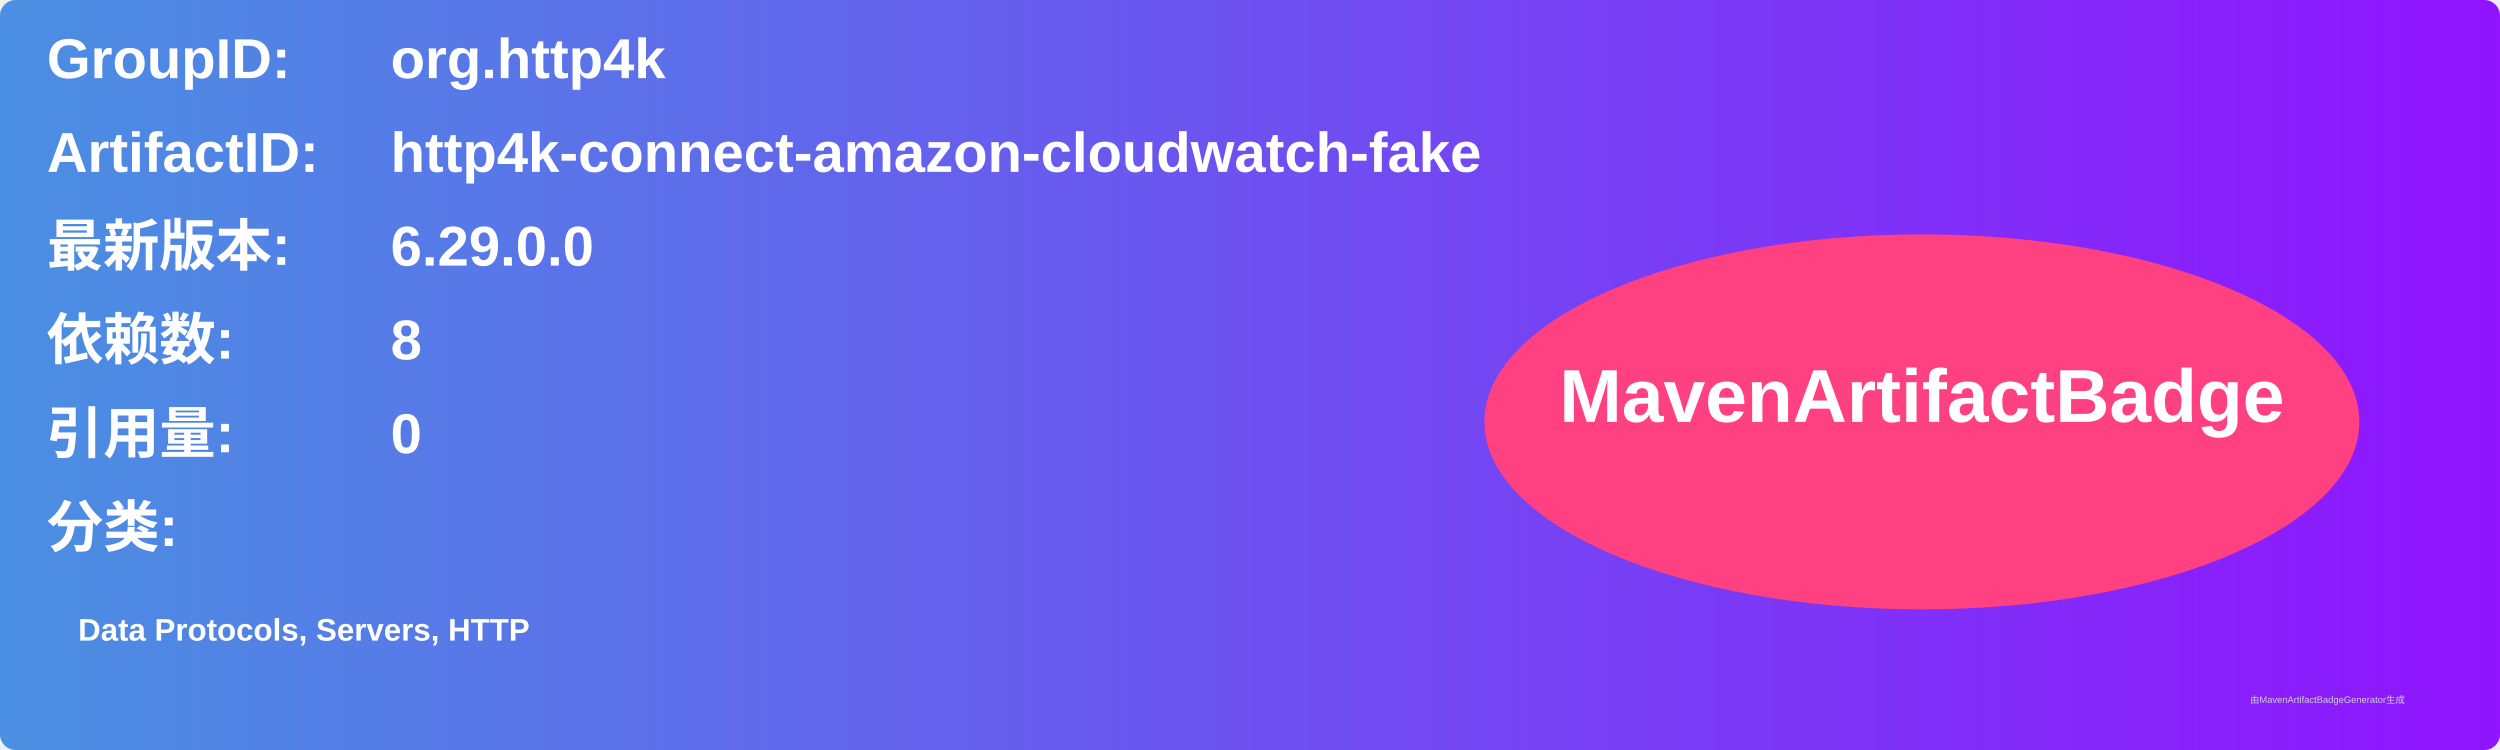
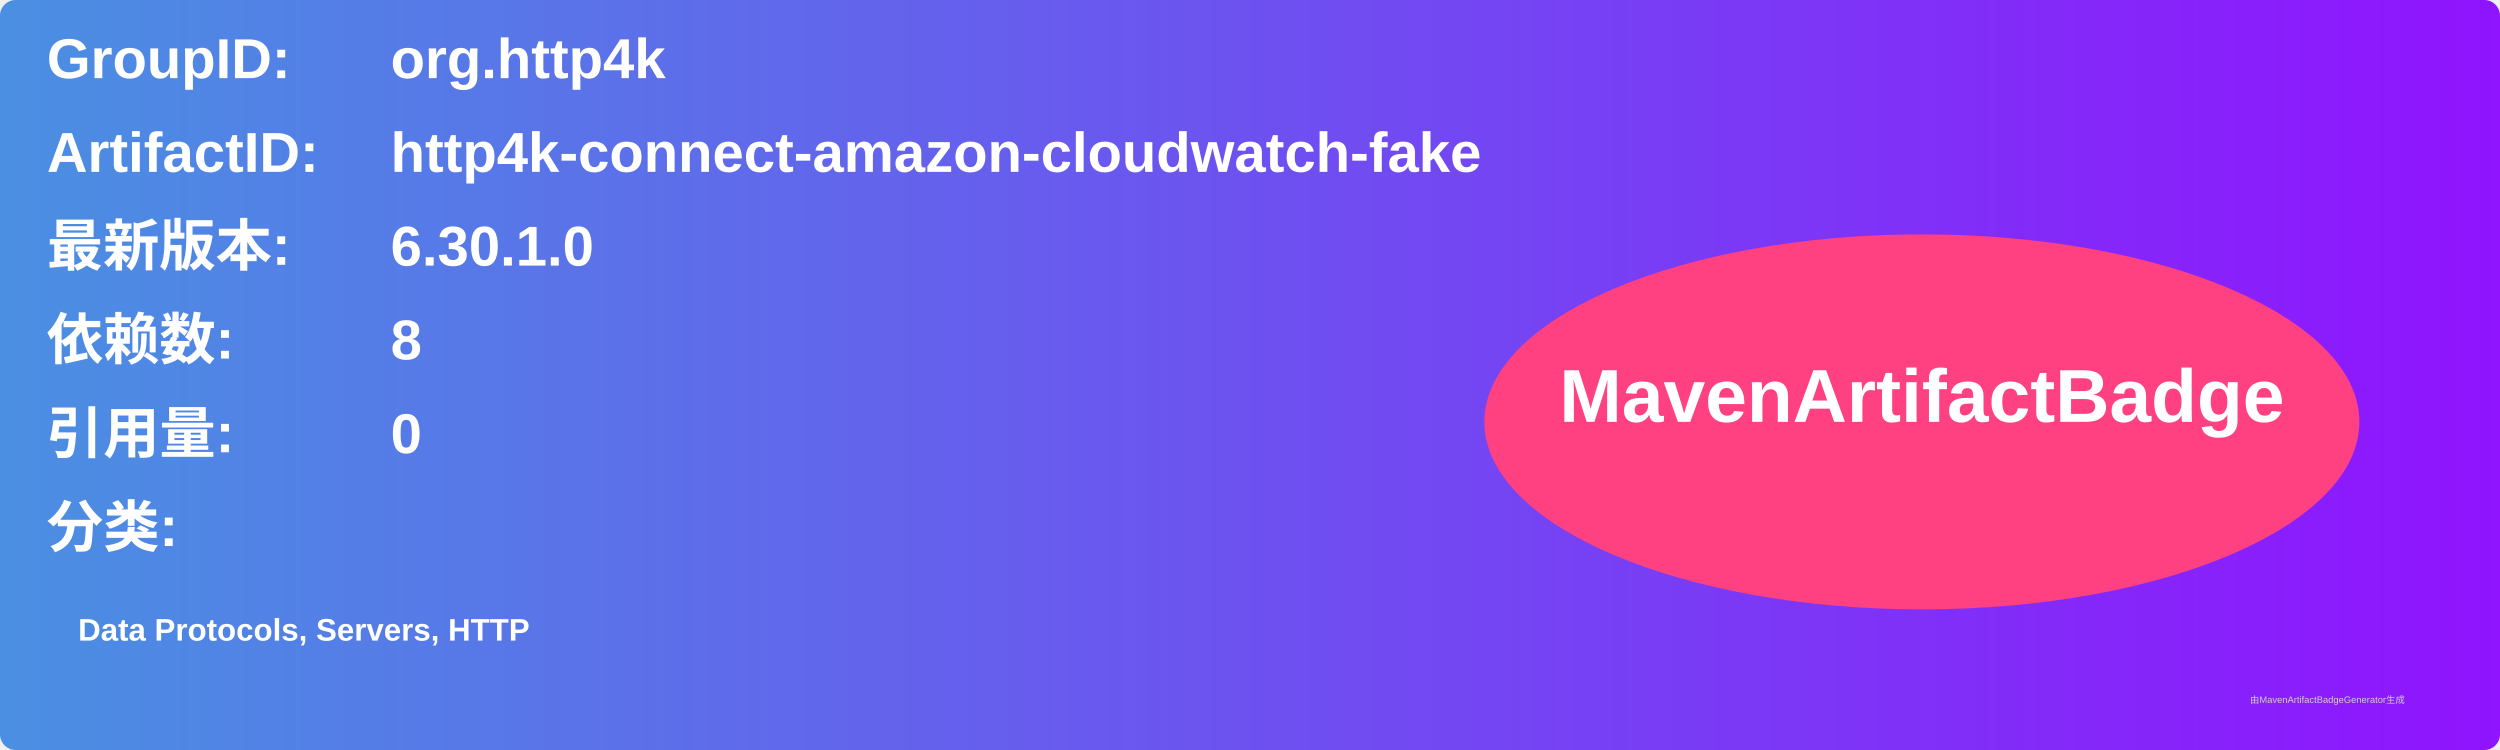
<svg xmlns="http://www.w3.org/2000/svg" width="800" height="240" viewBox="0 0 800 240">
  <linearGradient id="grad" x1="0%" y1="0%" x2="100%" y2="0%">
    <stop offset="0%" stop-color="#4a90e2" />
    <stop offset="100%" stop-color="#9013fe" />
  </linearGradient>
  <rect width="100%" height="100%" rx="5" ry="5" fill="url(#grad)" />
  <g transform="translate(15, 15)">
    <text x="0" y="10" font-family="Arial" font-size="18" fill="white" font-weight="bold" width="260">GroupID:</text>
    <text x="110" y="10" font-family="Arial" font-size="18" fill="white" font-weight="bold" width="460">org.http4k</text>
    <text x="0" y="40" font-family="Arial" font-size="18" fill="white" font-weight="bold" width="260">ArtifactID:</text>
    <text x="110" y="40" font-family="Arial" font-size="18" fill="white" font-weight="bold" width="460">http4k-connect-amazon-cloudwatch-fake</text>
    <text x="0" y="70" font-family="Arial" font-size="18" fill="white" font-weight="bold">最新版本:</text>
    <text x="110" y="70" font-family="Arial" font-size="18" fill="white" font-weight="bold">
-       <tspan font-weight="bold">6.29.0.0</tspan>
+       <tspan font-weight="bold">6.30.1.0</tspan>
    </text>
    <text x="0" y="100" font-family="Arial" font-size="18" fill="white" font-weight="bold">依赖数: </text>
    <text x="110" y="100" font-family="Arial" font-size="18" fill="white">
      <tspan font-weight="bold">8</tspan>
    </text>
    <text x="0" y="130" font-family="Arial" font-size="18" fill="white" font-weight="bold">引用量: </text>
    <text x="110" y="130" font-family="Arial" font-size="18" fill="white">
      <tspan font-weight="bold">0</tspan>
    </text>
    <text x="0" y="160" font-family="Arial" font-size="18" fill="white" font-weight="bold">分类:</text>
    <text x="10" y="190" font-family="Arial" font-size="10" fill="white">
      <tspan font-weight="bold">Data Protocols, Servers, HTTP</tspan>
    </text>
    <ellipse cx="600" cy="120" rx="140" ry="60" fill="#ff4081" />
    <text x="600" y="120" text-anchor="middle" font-family="Arial" font-size="24" fill="white" font-weight="bold">MavenArtifactBadge</text>
  </g>
  <text x="720" y="225" font-family="Arial" font-size="3" fill="#d0d0d0">由MavenArtifactBadgeGenerator生成</text>
</svg>
